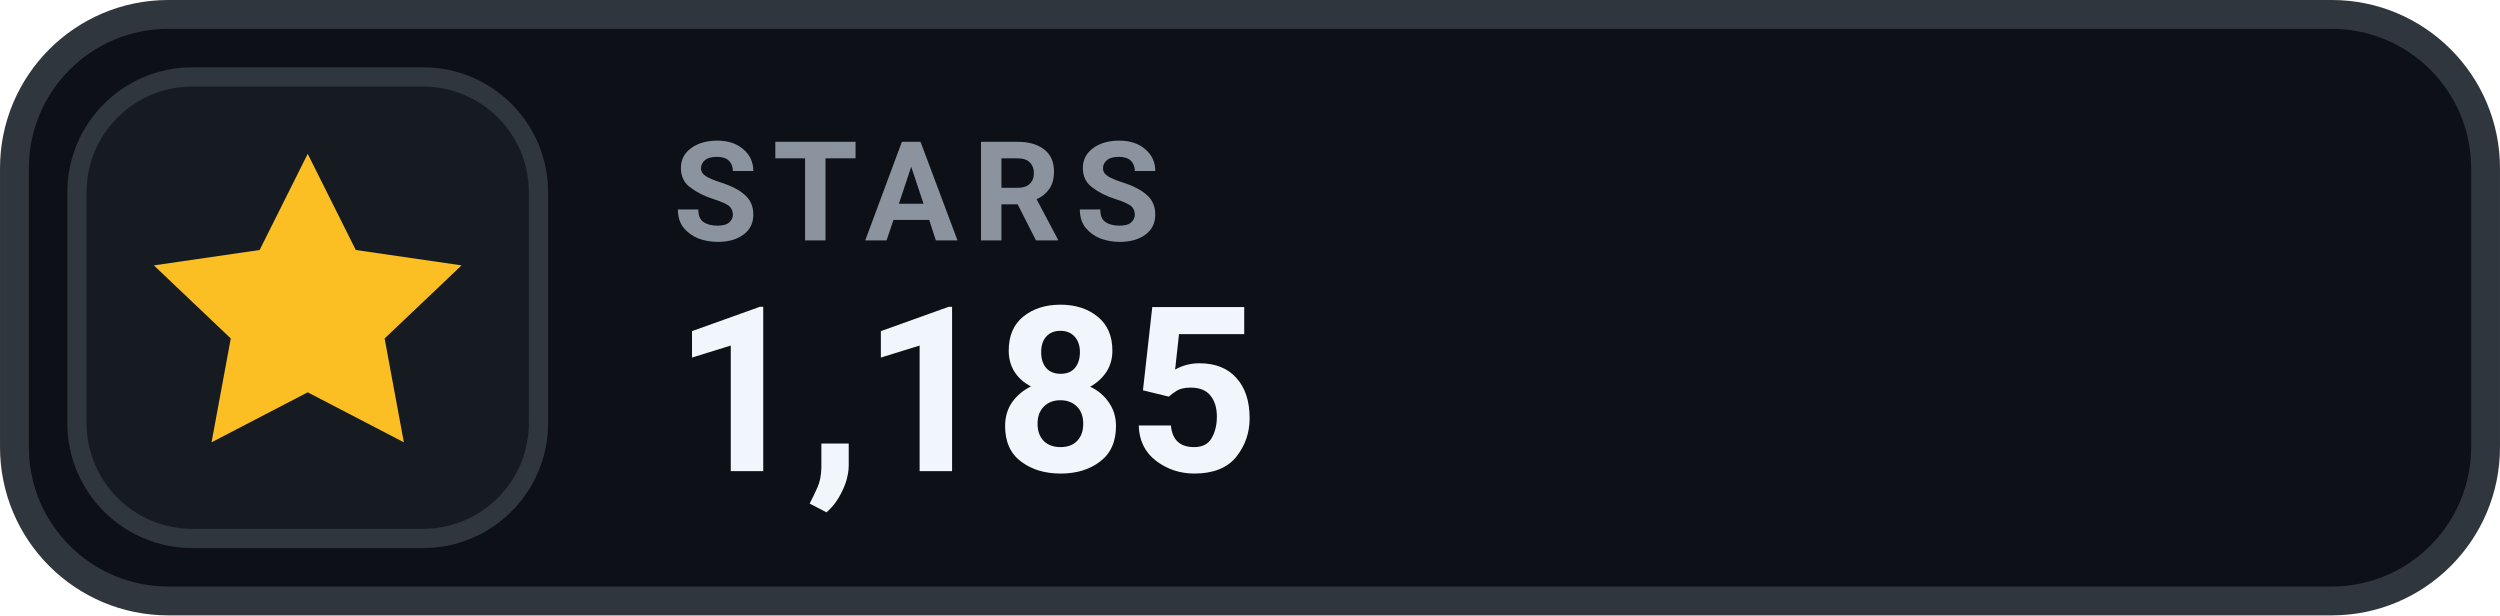
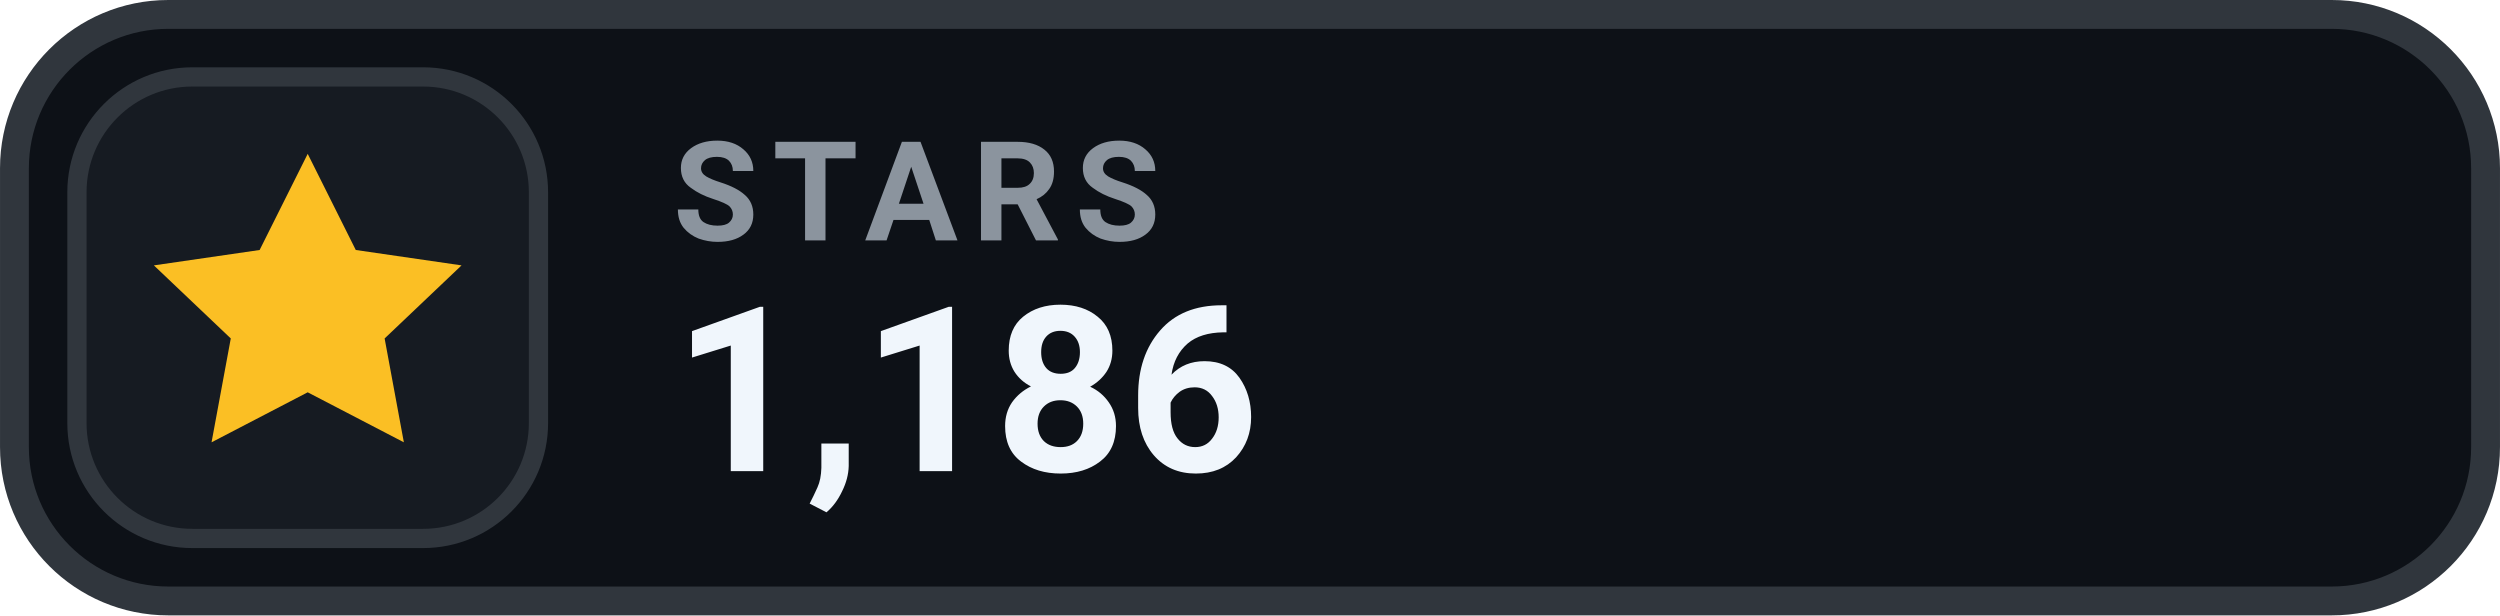
- <svg xmlns="http://www.w3.org/2000/svg" width="126" height="31.015" viewBox="0 0 130 32" role="img" aria-label="STARS 1,185">
+ <svg xmlns="http://www.w3.org/2000/svg" width="126" height="31.015" viewBox="0 0 130 32" role="img" aria-label="STARS 1,186">
  <rect x=".75" y=".75" width="128.5" height="30.5" rx="8" fill="#0D1117" stroke="#30363D" stroke-width="1.5" />
  <rect x="4" y="4" width="24" height="24" rx="6" fill="#161B22" stroke="#30363D" stroke-width="1" />
  <g transform="translate(16 16)" style="color:#FBBF24;">
    <path d="M0 -8 l2.5 5 5.5 .8 -4 3.8 1 5.4 -5 -2.6 -5 2.6 1 -5.4 -4 -3.8 5.5 -.8 Z" fill="currentColor" />
  </g>
  <text x="35" y="12.5" fill="#8B949E" font-family="-apple-system,BlinkMacSystemFont,'Segoe UI',Roboto,Helvetica,Arial,sans-serif" font-size="7.2" font-weight="700" letter-spacing=".75">STARS</text>
-   <text x="35" y="24.5" fill="#F0F6FC" font-family="-apple-system,BlinkMacSystemFont,'Segoe UI',Roboto,Helvetica,Arial,sans-serif" font-size="12" font-weight="700">1,185</text>
+   <text x="35" y="24.5" fill="#F0F6FC" font-family="-apple-system,BlinkMacSystemFont,'Segoe UI',Roboto,Helvetica,Arial,sans-serif" font-size="12" font-weight="700">1,186</text>
</svg>
